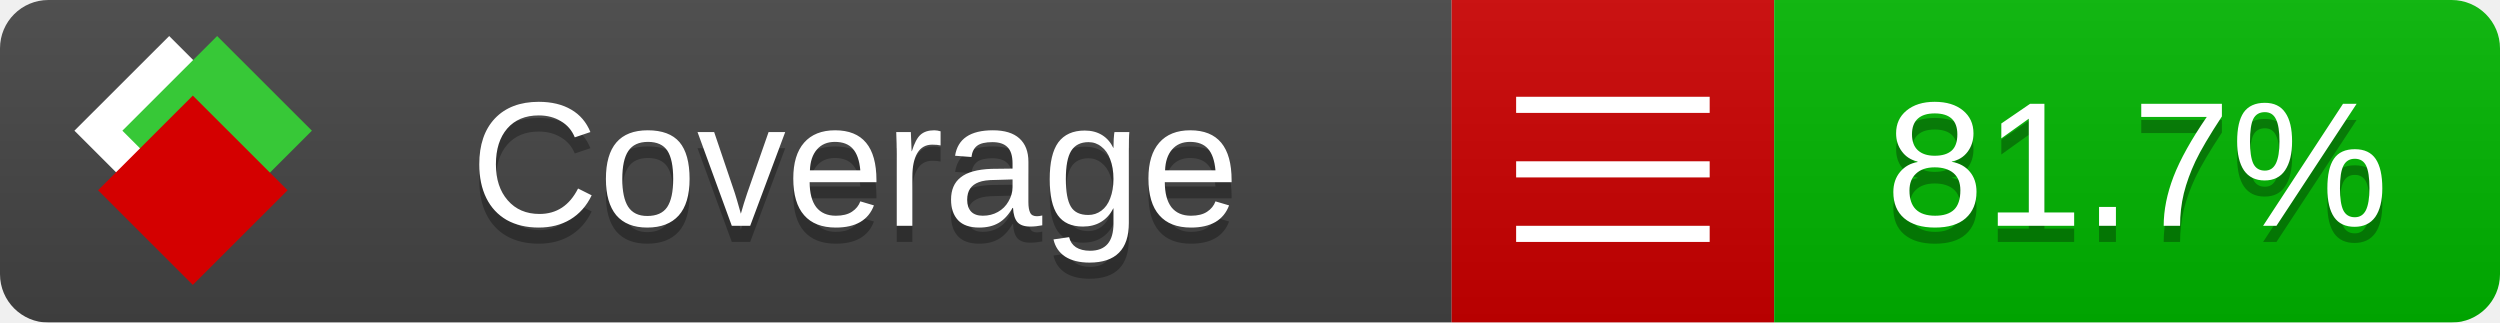
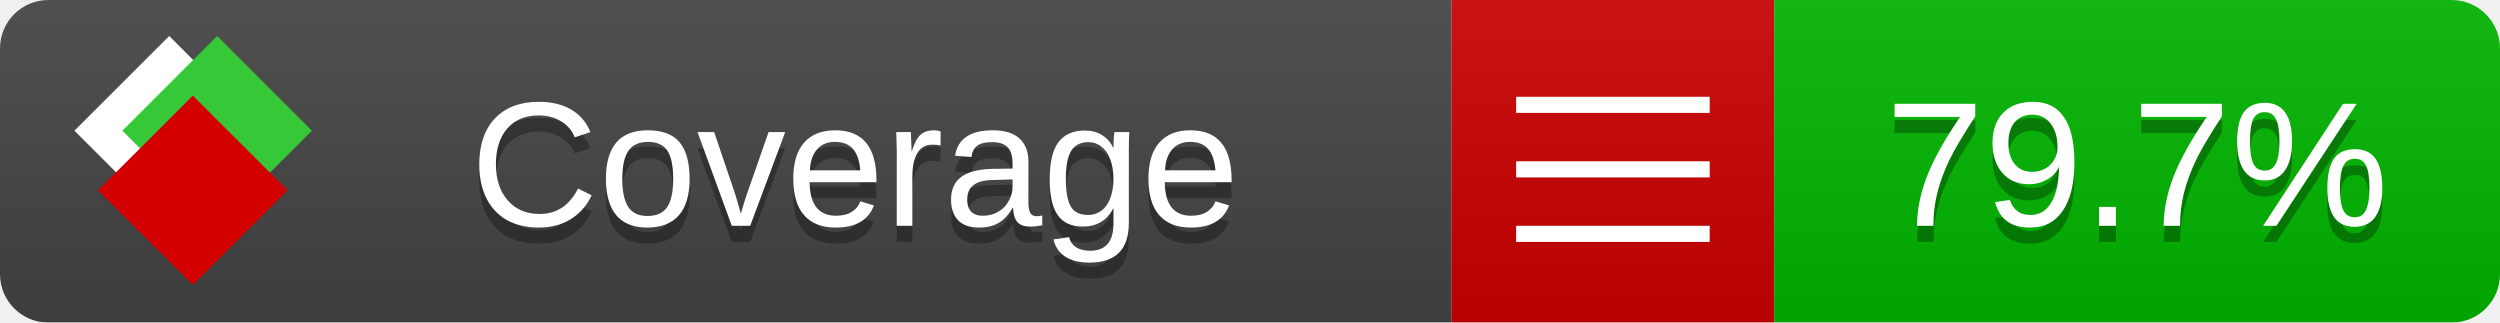
<svg xmlns="http://www.w3.org/2000/svg" xmlns:xlink="http://www.w3.org/1999/xlink" width="155" height="20">
  <style type="text/css">
          
            @keyframes fade1 {
                0% { visibility: visible; opacity: 1; }
               27% { visibility: visible; opacity: 1; }
               33% { visibility: hidden; opacity: 0; }
               60% { visibility: hidden; opacity: 0; }
               66% { visibility: hidden; opacity: 0; }
               93% { visibility: hidden; opacity: 0; }
              100% { visibility: visible; opacity: 1; }
            }
            @keyframes fade2 {
                0% { visibility: hidden; opacity: 0; }
               27% { visibility: hidden; opacity: 0; }
               33% { visibility: visible; opacity: 1; }
               60% { visibility: visible; opacity: 1; }
               66% { visibility: hidden; opacity: 0; }
               93% { visibility: hidden; opacity: 0; }
              100% { visibility: hidden; opacity: 0; }
            }
            @keyframes fade3 {
                0% { visibility: hidden; opacity: 0; }
               27% { visibility: hidden; opacity: 0; }
               33% { visibility: hidden; opacity: 0; }
               60% { visibility: hidden; opacity: 0; }
               66% { visibility: visible; opacity: 1; }
               93% { visibility: visible; opacity: 1; }
              100% { visibility: hidden; opacity: 0; }
            }
            .linecoverage {
                animation-duration: 15s;
                animation-name: fade1;
                animation-iteration-count: infinite;
            }
            .branchcoverage {
                animation-duration: 15s;
                animation-name: fade2;
                animation-iteration-count: infinite;
            }
            .methodcoverage {
                animation-duration: 15s;
                animation-name: fade3;
                animation-iteration-count: infinite;
            }
          
    </style>
  <defs>
    <linearGradient id="gradient" x2="0" y2="100%">
      <stop offset="0" stop-color="#bbb" stop-opacity=".1" />
      <stop offset="1" stop-opacity=".1" />
    </linearGradient>
    <linearGradient id="c">
      <stop offset="0" stop-color="#d40000" />
      <stop offset="1" stop-color="#ff2a2a" />
    </linearGradient>
    <linearGradient id="a">
      <stop offset="0" stop-color="#e0e0de" />
      <stop offset="1" stop-color="#fff" />
    </linearGradient>
    <linearGradient id="b">
      <stop offset="0" stop-color="#37c837" />
      <stop offset="1" stop-color="#217821" />
    </linearGradient>
    <linearGradient xlink:href="#a" id="e" x1="106.44" x2="69.96" y1="-11.96" y2="-46.84" gradientTransform="matrix(-.8426 -.00045 -.00045 -.8426 -94.27 -75.82)" gradientUnits="userSpaceOnUse" />
    <linearGradient xlink:href="#b" id="f" x1="56.19" x2="77.97" y1="-23.45" y2="10.62" gradientTransform="matrix(.8426 .00045 .00045 .8426 94.27 75.82)" gradientUnits="userSpaceOnUse" />
    <linearGradient xlink:href="#c" id="g" x1="79.98" x2="132.9" y1="10.79" y2="10.79" gradientTransform="matrix(.8426 .00045 .00045 .8426 94.27 75.82)" gradientUnits="userSpaceOnUse" />
    <mask id="mask">
      <rect width="155" height="20" rx="3" fill="#fff" />
    </mask>
    <g id="icon" transform="matrix(.04486 0 0 .04481 -.48 -.63)">
      <rect width="52.92" height="52.92" x="-109.72" y="-27.13" fill="url(#e)" transform="rotate(-135)" />
      <rect width="52.92" height="52.92" x="70.19" y="-39.18" fill="url(#f)" transform="rotate(45)" />
      <rect width="52.92" height="52.92" x="80.05" y="-15.74" fill="url(#g)" transform="rotate(45)" />
    </g>
  </defs>
  <g mask="url(#mask)">
    <rect x="0" y="0" width="90" height="20" fill="#444" />
    <rect x="90" y="0" width="20" height="20" fill="#c00" />
    <rect x="110" y="0" width="45" height="20" fill="#00B600" />
    <rect x="0" y="0" width="155" height="20" fill="url(#gradient)" />
  </g>
  <g>
    <path class="" stroke="#fff" d="M94 6.5 h12 M94 10.5 h12 M94 14.5 h12" />
  </g>
  <g fill="#fff" text-anchor="middle" font-family="Verdana,Arial,Geneva,sans-serif" font-size="11">
    <a xlink:href="https://github.com/danielpalme/ReportGenerator" target="_top">
      <use xlink:href="#icon" transform="translate(3,1) scale(3.5)" />
    </a>
    <text x="53" y="15" fill="#010101" fill-opacity=".3">Coverage</text>
    <text x="53" y="14" fill="#fff">Coverage</text>
-     <text class="" x="132.5" y="15" fill="#010101" fill-opacity=".3">81.7%</text>
-     <text class="" x="132.5" y="14">81.7%</text>
+     <text class="" x="132.5" y="15" fill="#010101" fill-opacity=".3">79.7%</text>
+     <text class="" x="132.5" y="14">79.7%</text>
  </g>
  <g>
    <rect class="" x="90" y="0" width="65" height="20" fill-opacity="0" />
  </g>
</svg>
